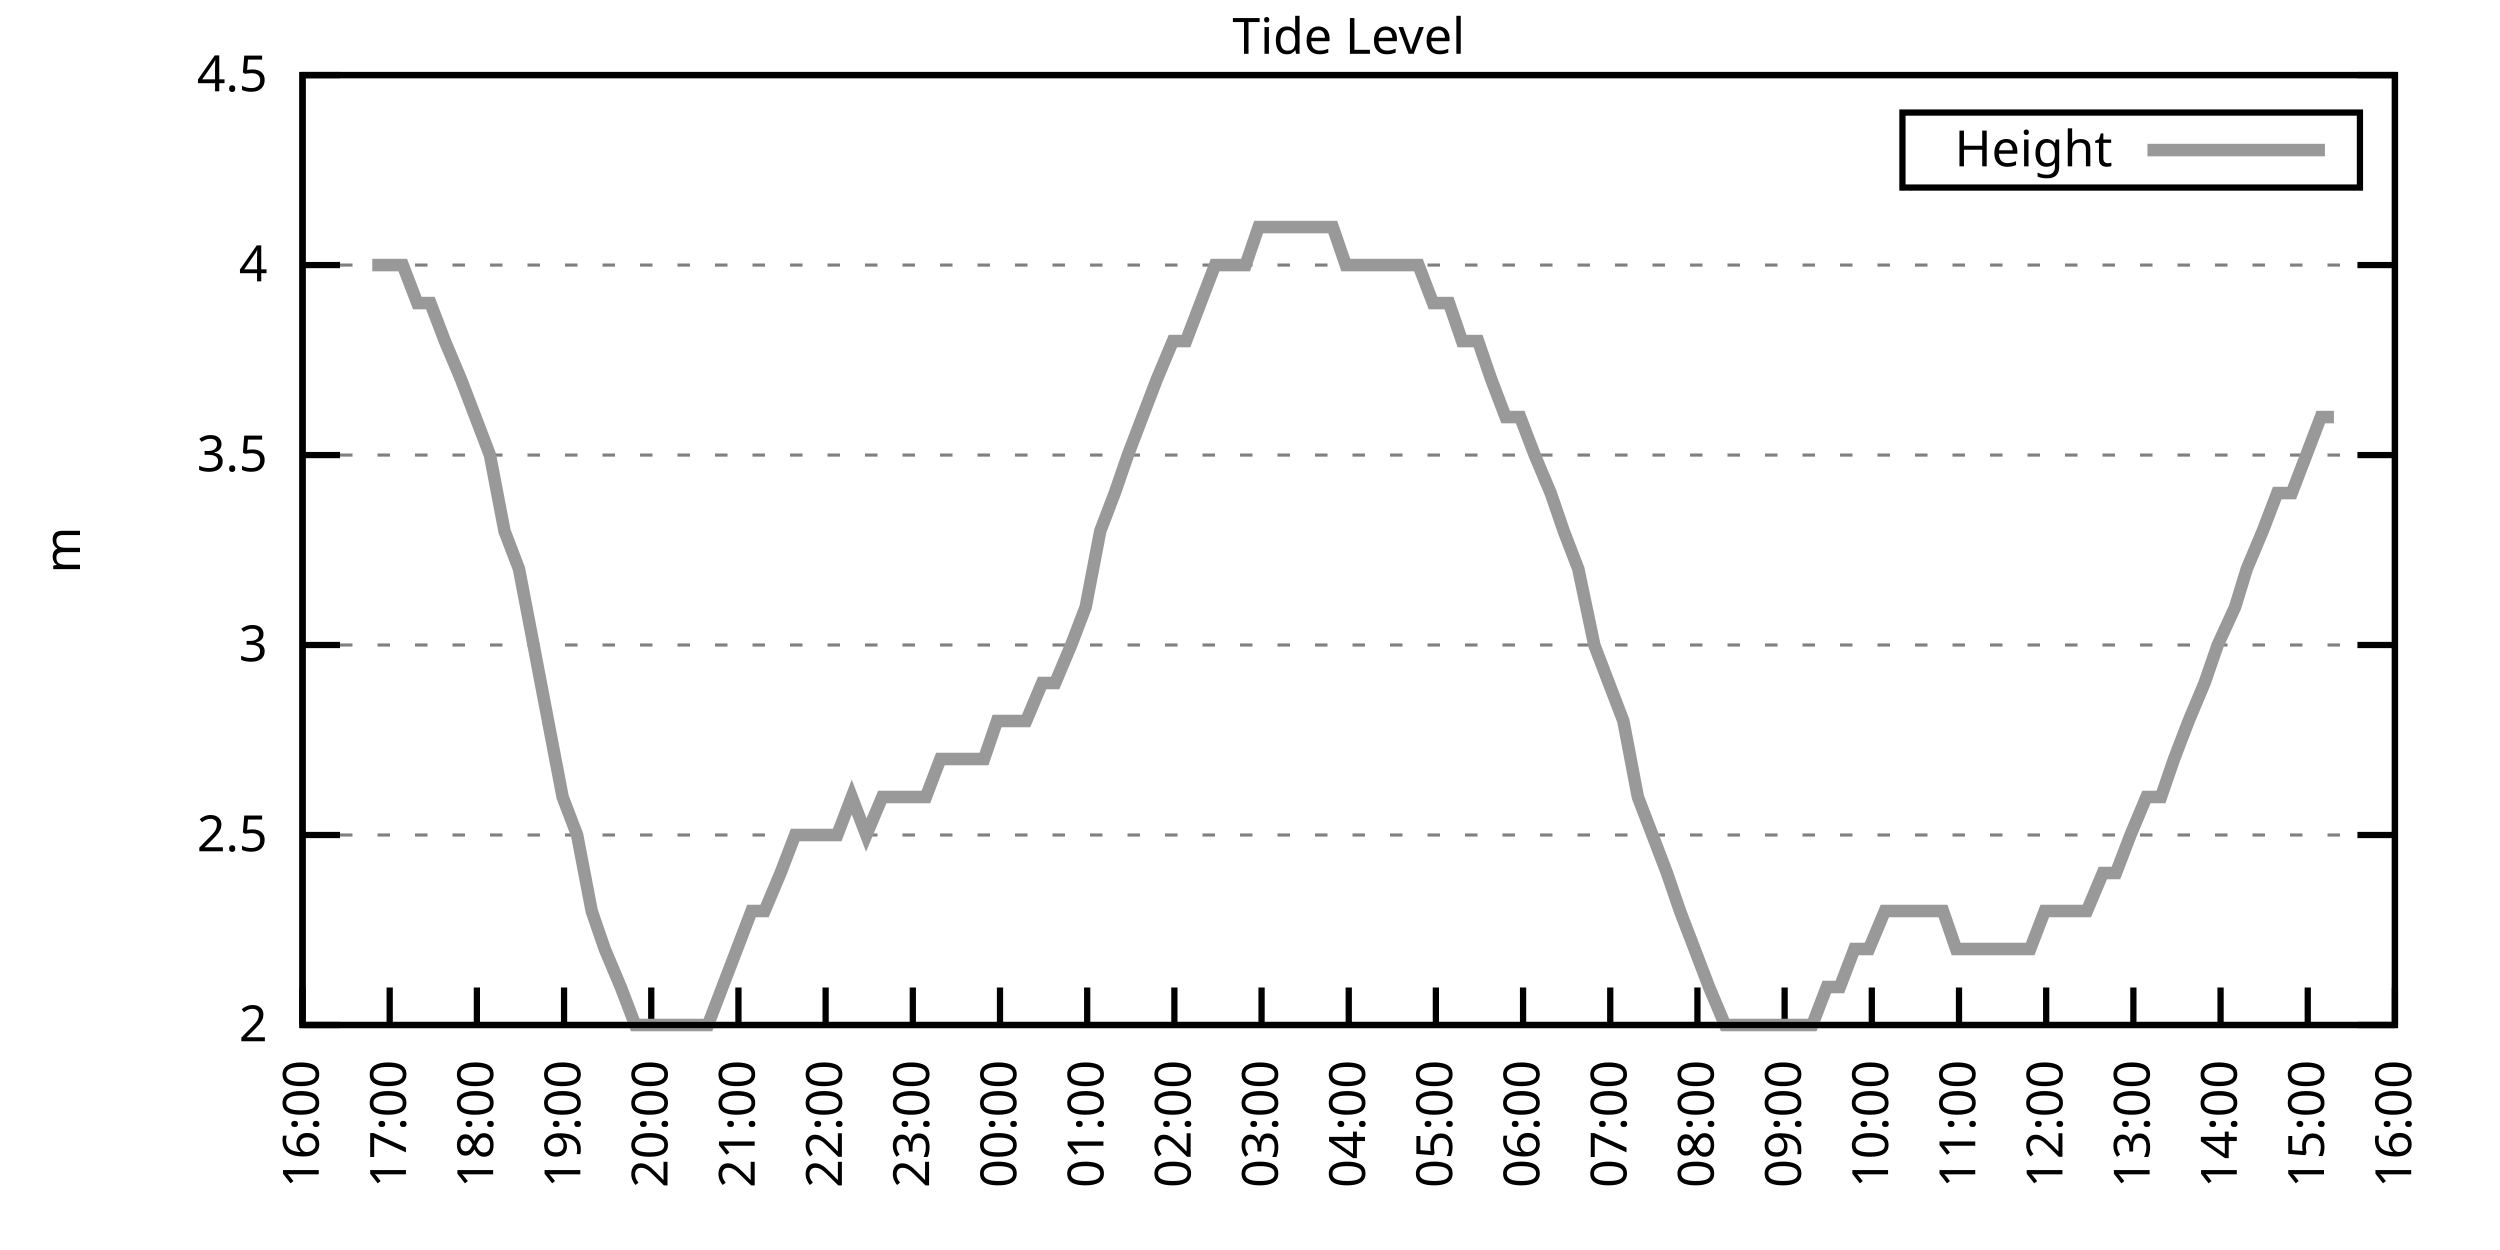
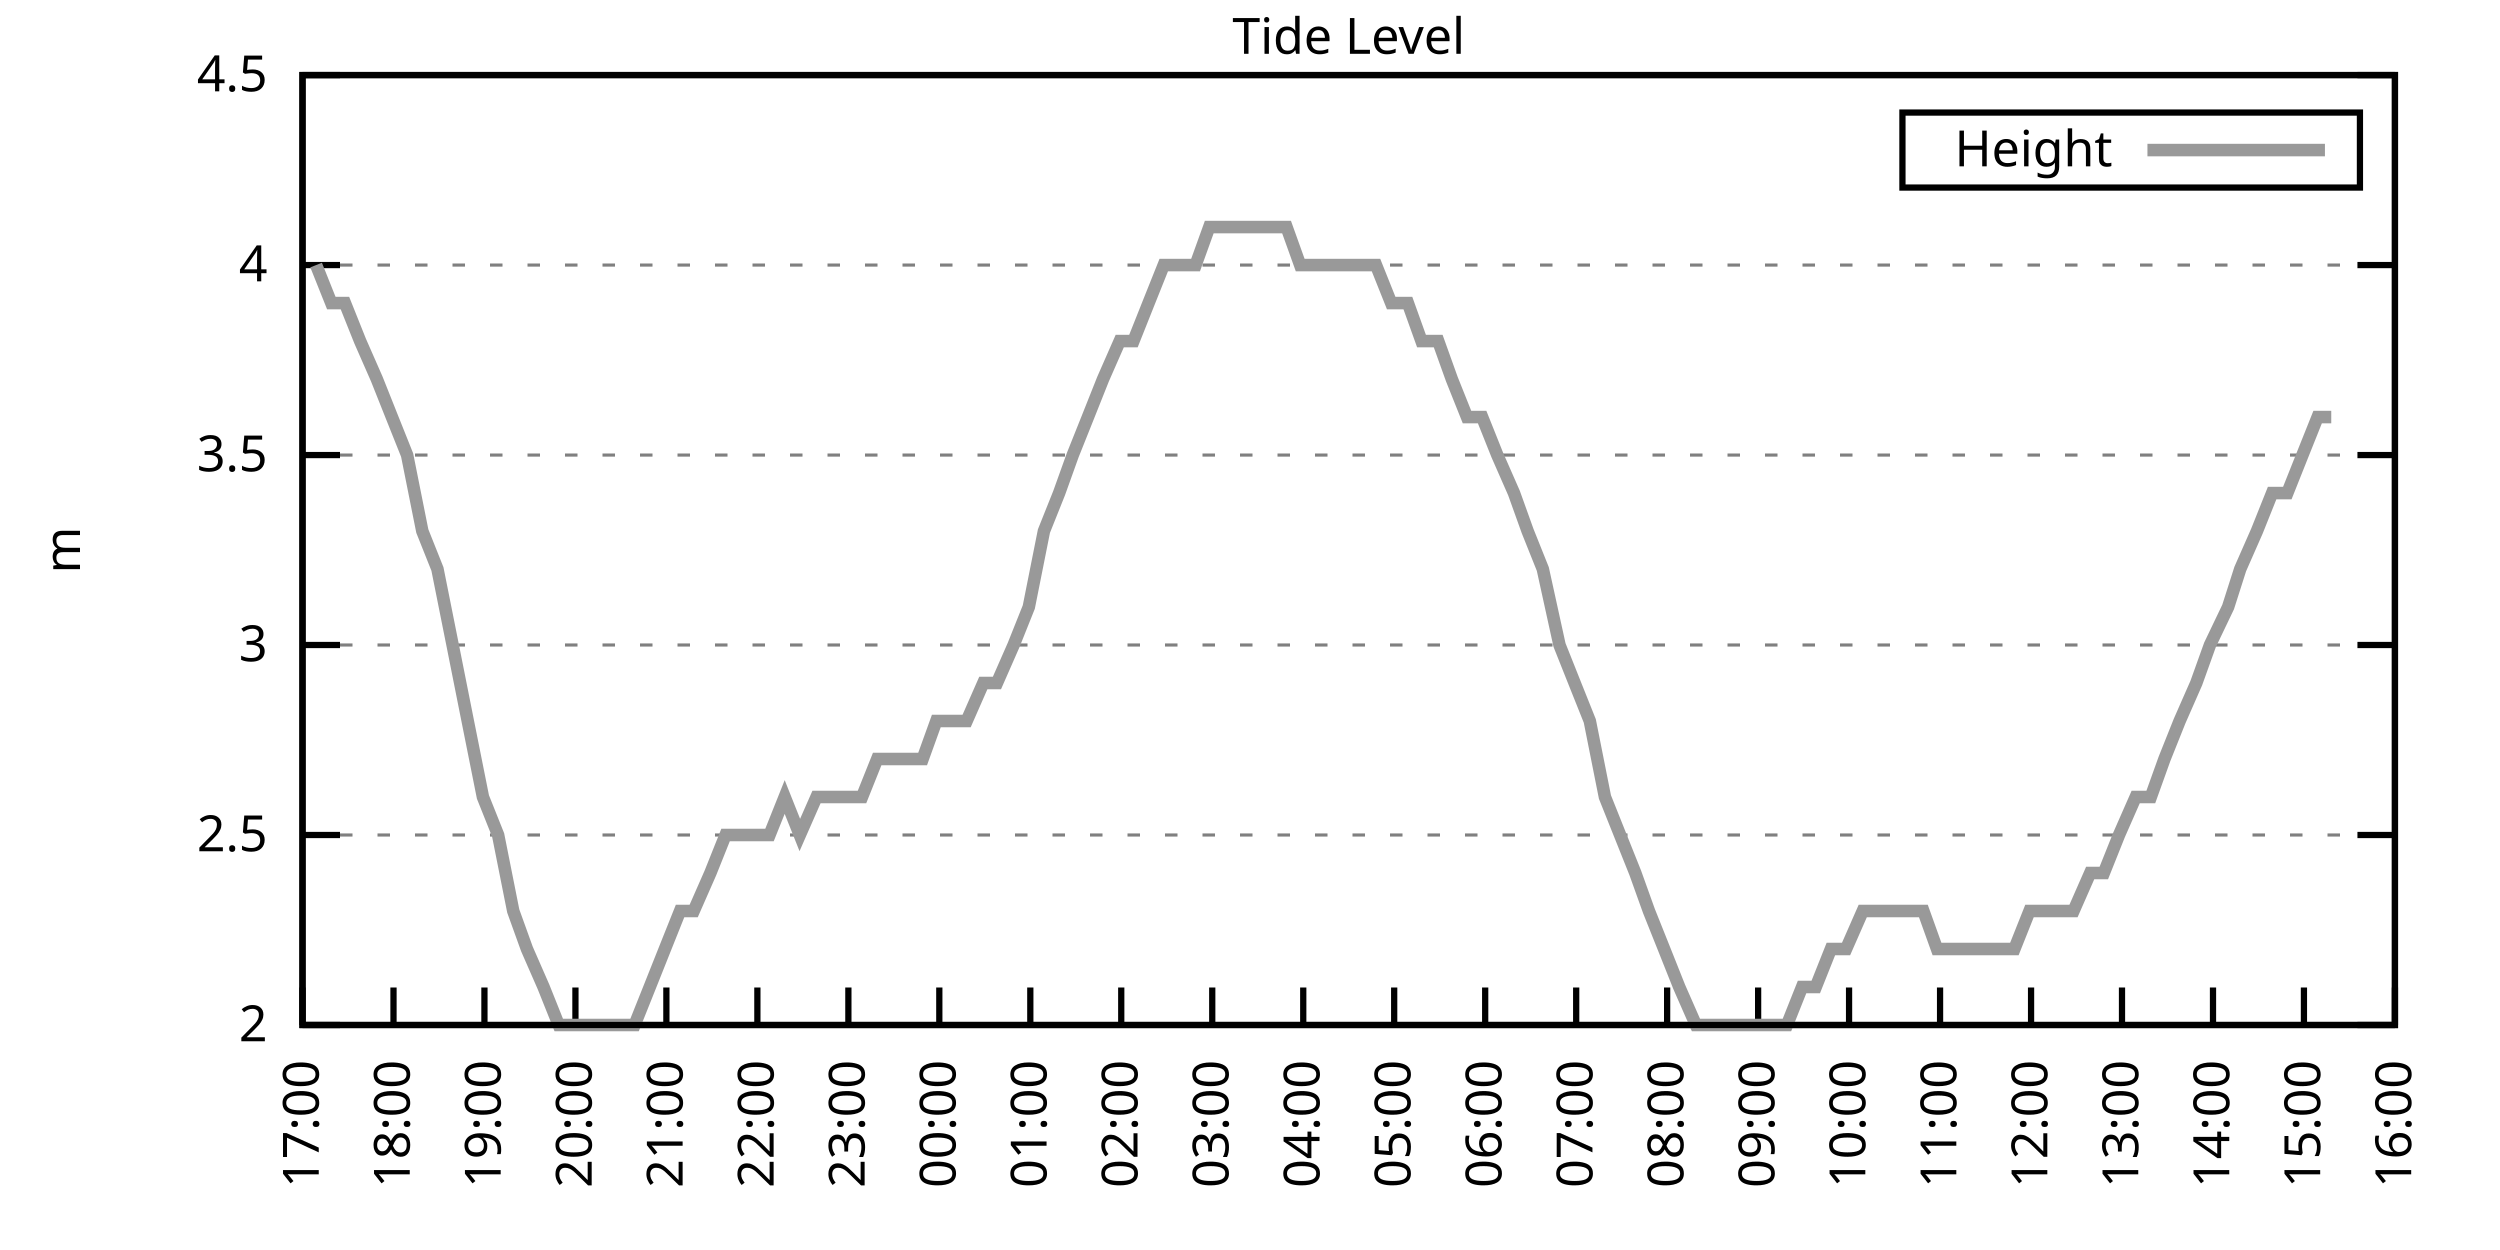
<svg xmlns="http://www.w3.org/2000/svg" xmlns:xlink="http://www.w3.org/1999/xlink" width="400" height="200" viewBox="0 0 400 200">
  <g id="gnuplot_canvas">
    <rect x="0" y="0" width="400" height="200" fill="none" />
    <defs>
      <circle id="gpDot" r="0.5" stroke-width="0.5" stroke="currentColor" />
      <path id="gpPt0" stroke-width="0.333" stroke="currentColor" d="M-1,0 h2 M0,-1 v2" />
      <path id="gpPt1" stroke-width="0.333" stroke="currentColor" d="M-1,-1 L1,1 M1,-1 L-1,1" />
      <path id="gpPt2" stroke-width="0.333" stroke="currentColor" d="M-1,0 L1,0 M0,-1 L0,1 M-1,-1 L1,1 M-1,1 L1,-1" />
      <rect id="gpPt3" stroke-width="0.333" stroke="currentColor" x="-1" y="-1" width="2" height="2" />
      <rect id="gpPt4" stroke-width="0.333" stroke="currentColor" fill="currentColor" x="-1" y="-1" width="2" height="2" />
      <circle id="gpPt5" stroke-width="0.333" stroke="currentColor" cx="0" cy="0" r="1" />
      <use xlink:href="#gpPt5" id="gpPt6" fill="currentColor" stroke="none" />
      <path id="gpPt7" stroke-width="0.333" stroke="currentColor" d="M0,-1.33 L-1.33,0.67 L1.33,0.67 z" />
      <use xlink:href="#gpPt7" id="gpPt8" fill="currentColor" stroke="none" />
      <use xlink:href="#gpPt7" id="gpPt9" stroke="currentColor" transform="rotate(180)" />
      <use xlink:href="#gpPt9" id="gpPt10" fill="currentColor" stroke="none" />
      <use xlink:href="#gpPt3" id="gpPt11" stroke="currentColor" transform="rotate(45)" />
      <use xlink:href="#gpPt11" id="gpPt12" fill="currentColor" stroke="none" />
      <path id="gpPt13" stroke-width="0.333" stroke="currentColor" d="M0,1.330 L1.265,0.411 L0.782,-1.067 L-0.782,-1.076 L-1.265,0.411 z" />
      <use xlink:href="#gpPt13" id="gpPt14" fill="currentColor" stroke="none" />
      <filter id="textbox" filterUnits="objectBoundingBox" x="0" y="0" height="1" width="1">
        <feFlood flood-color="white" flood-opacity="1" result="bgnd" />
        <feComposite in="SourceGraphic" in2="bgnd" operator="atop" />
      </filter>
      <filter id="greybox" filterUnits="objectBoundingBox" x="0" y="0" height="1" width="1">
        <feFlood flood-color="lightgrey" flood-opacity="1" result="grey" />
        <feComposite in="SourceGraphic" in2="grey" operator="atop" />
      </filter>
    </defs>
    <g fill="none" color="white" stroke="currentColor" stroke-width="1.00" stroke-linecap="butt" stroke-linejoin="miter">
</g>
    <g fill="none" color="black" stroke="currentColor" stroke-width="1.00" stroke-linecap="butt" stroke-linejoin="miter">
      <g stroke="none" shape-rendering="crispEdges">
        <polygon fill="rgb(255, 255, 255)" points="48.40,164.00 383.18,164.00 383.18,12.02 48.40,12.02 " />
      </g>
    </g>
    <g fill="none" color="black" stroke="currentColor" stroke-width="1.00" stroke-linecap="butt" stroke-linejoin="miter">
</g>
    <g fill="none" color="black" stroke="black" stroke-width="0.50" stroke-linecap="butt" stroke-linejoin="miter">
</g>
    <g fill="none" color="gray" stroke="currentColor" stroke-width="0.50" stroke-linecap="butt" stroke-linejoin="miter">
      <path stroke="gray" stroke-dasharray="2,4" class="gridline" d="M48.40,164.00 L383.19,164.00  " />
    </g>
    <g fill="none" color="gray" stroke="gray" stroke-width="1.00" stroke-linecap="butt" stroke-linejoin="miter">
</g>
    <g fill="none" color="black" stroke="currentColor" stroke-width="1.00" stroke-linecap="butt" stroke-linejoin="miter">
      <path stroke="black" d="M48.40,164.00 L54.40,164.00 M383.19,164.00 L377.19,164.00  " />
      <g transform="translate(42.80,166.60)" stroke="none" fill="black" font-family="Sans" font-size="8.00" text-anchor="end">
        <text>
          <tspan font-family="Sans"> 2</tspan>
        </text>
      </g>
    </g>
    <g fill="none" color="black" stroke="currentColor" stroke-width="1.00" stroke-linecap="butt" stroke-linejoin="miter">
</g>
    <g fill="none" color="black" stroke="black" stroke-width="0.50" stroke-linecap="butt" stroke-linejoin="miter">
</g>
    <g fill="none" color="gray" stroke="currentColor" stroke-width="0.50" stroke-linecap="butt" stroke-linejoin="miter">
      <path stroke="gray" stroke-dasharray="2,4" class="gridline" d="M48.40,133.60 L383.19,133.60  " />
    </g>
    <g fill="none" color="gray" stroke="gray" stroke-width="1.00" stroke-linecap="butt" stroke-linejoin="miter">
</g>
    <g fill="none" color="black" stroke="currentColor" stroke-width="1.00" stroke-linecap="butt" stroke-linejoin="miter">
      <path stroke="black" d="M48.40,133.60 L54.40,133.60 M383.19,133.60 L377.19,133.60  " />
      <g transform="translate(42.80,136.20)" stroke="none" fill="black" font-family="Sans" font-size="8.00" text-anchor="end">
        <text>
          <tspan font-family="Sans"> 2.5</tspan>
        </text>
      </g>
    </g>
    <g fill="none" color="black" stroke="currentColor" stroke-width="1.00" stroke-linecap="butt" stroke-linejoin="miter">
</g>
    <g fill="none" color="black" stroke="black" stroke-width="0.50" stroke-linecap="butt" stroke-linejoin="miter">
</g>
    <g fill="none" color="gray" stroke="currentColor" stroke-width="0.50" stroke-linecap="butt" stroke-linejoin="miter">
      <path stroke="gray" stroke-dasharray="2,4" class="gridline" d="M48.40,103.20 L383.19,103.20  " />
    </g>
    <g fill="none" color="gray" stroke="gray" stroke-width="1.00" stroke-linecap="butt" stroke-linejoin="miter">
</g>
    <g fill="none" color="black" stroke="currentColor" stroke-width="1.00" stroke-linecap="butt" stroke-linejoin="miter">
      <path stroke="black" d="M48.40,103.20 L54.40,103.20 M383.19,103.20 L377.19,103.20  " />
      <g transform="translate(42.80,105.80)" stroke="none" fill="black" font-family="Sans" font-size="8.00" text-anchor="end">
        <text>
          <tspan font-family="Sans"> 3</tspan>
        </text>
      </g>
    </g>
    <g fill="none" color="black" stroke="currentColor" stroke-width="1.00" stroke-linecap="butt" stroke-linejoin="miter">
</g>
    <g fill="none" color="black" stroke="black" stroke-width="0.50" stroke-linecap="butt" stroke-linejoin="miter">
</g>
    <g fill="none" color="gray" stroke="currentColor" stroke-width="0.50" stroke-linecap="butt" stroke-linejoin="miter">
      <path stroke="gray" stroke-dasharray="2,4" class="gridline" d="M48.40,72.81 L383.19,72.81  " />
    </g>
    <g fill="none" color="gray" stroke="gray" stroke-width="1.00" stroke-linecap="butt" stroke-linejoin="miter">
</g>
    <g fill="none" color="black" stroke="currentColor" stroke-width="1.00" stroke-linecap="butt" stroke-linejoin="miter">
      <path stroke="black" d="M48.40,72.81 L54.40,72.81 M383.19,72.81 L377.19,72.81  " />
      <g transform="translate(42.80,75.41)" stroke="none" fill="black" font-family="Sans" font-size="8.00" text-anchor="end">
        <text>
          <tspan font-family="Sans"> 3.5</tspan>
        </text>
      </g>
    </g>
    <g fill="none" color="black" stroke="currentColor" stroke-width="1.00" stroke-linecap="butt" stroke-linejoin="miter">
</g>
    <g fill="none" color="black" stroke="black" stroke-width="0.50" stroke-linecap="butt" stroke-linejoin="miter">
</g>
    <g fill="none" color="gray" stroke="currentColor" stroke-width="0.50" stroke-linecap="butt" stroke-linejoin="miter">
      <path stroke="gray" stroke-dasharray="2,4" class="gridline" d="M48.40,42.41 L383.19,42.41  " />
    </g>
    <g fill="none" color="gray" stroke="gray" stroke-width="1.00" stroke-linecap="butt" stroke-linejoin="miter">
</g>
    <g fill="none" color="black" stroke="currentColor" stroke-width="1.00" stroke-linecap="butt" stroke-linejoin="miter">
      <path stroke="black" d="M48.40,42.41 L54.40,42.41 M383.19,42.41 L377.19,42.41  " />
      <g transform="translate(42.80,45.01)" stroke="none" fill="black" font-family="Sans" font-size="8.00" text-anchor="end">
        <text>
          <tspan font-family="Sans"> 4</tspan>
        </text>
      </g>
    </g>
    <g fill="none" color="black" stroke="currentColor" stroke-width="1.00" stroke-linecap="butt" stroke-linejoin="miter">
</g>
    <g fill="none" color="black" stroke="black" stroke-width="0.50" stroke-linecap="butt" stroke-linejoin="miter">
</g>
    <g fill="none" color="gray" stroke="currentColor" stroke-width="0.50" stroke-linecap="butt" stroke-linejoin="miter">
      <path stroke="gray" stroke-dasharray="2,4" class="gridline" d="M48.40,12.01 L383.19,12.01  " />
    </g>
    <g fill="none" color="gray" stroke="gray" stroke-width="1.00" stroke-linecap="butt" stroke-linejoin="miter">
</g>
    <g fill="none" color="black" stroke="currentColor" stroke-width="1.00" stroke-linecap="butt" stroke-linejoin="miter">
      <path stroke="black" d="M48.40,12.01 L54.40,12.01 M383.19,12.01 L377.19,12.01  " />
      <g transform="translate(42.80,14.61)" stroke="none" fill="black" font-family="Sans" font-size="8.00" text-anchor="end">
        <text>
          <tspan font-family="Sans"> 4.5</tspan>
        </text>
      </g>
    </g>
    <g fill="none" color="black" stroke="currentColor" stroke-width="1.00" stroke-linecap="butt" stroke-linejoin="miter">
      <path stroke="black" d="M48.40,164.00 L48.40,158.00  " />
      <g transform="translate(51.00,169.60) rotate(270.00)" stroke="none" fill="black" font-family="Sans" font-size="8.00" text-anchor="end">
        <text>
-           <tspan font-family="Sans">16:00</tspan>
-         </text>
-       </g>
-     </g>
-     <g fill="none" color="black" stroke="currentColor" stroke-width="1.00" stroke-linecap="butt" stroke-linejoin="miter">
-       <path stroke="black" d="M62.35,164.00 L62.35,158.00  " />
-       <g transform="translate(64.95,169.60) rotate(270.00)" stroke="none" fill="black" font-family="Sans" font-size="8.00" text-anchor="end">
-         <text>
          <tspan font-family="Sans">17:00</tspan>
        </text>
      </g>
    </g>
    <g fill="none" color="black" stroke="currentColor" stroke-width="1.00" stroke-linecap="butt" stroke-linejoin="miter">
-       <path stroke="black" d="M76.30,164.00 L76.30,158.00  " />
-       <g transform="translate(78.90,169.60) rotate(270.00)" stroke="none" fill="black" font-family="Sans" font-size="8.00" text-anchor="end">
+       <path stroke="black" d="M62.96,164.00 L62.96,158.00  " />
+       <g transform="translate(65.56,169.60) rotate(270.00)" stroke="none" fill="black" font-family="Sans" font-size="8.00" text-anchor="end">
        <text>
          <tspan font-family="Sans">18:00</tspan>
        </text>
      </g>
    </g>
    <g fill="none" color="black" stroke="currentColor" stroke-width="1.00" stroke-linecap="butt" stroke-linejoin="miter">
-       <path stroke="black" d="M90.25,164.00 L90.25,158.00  " />
-       <g transform="translate(92.85,169.60) rotate(270.00)" stroke="none" fill="black" font-family="Sans" font-size="8.00" text-anchor="end">
+       <path stroke="black" d="M77.51,164.00 L77.51,158.00  " />
+       <g transform="translate(80.11,169.60) rotate(270.00)" stroke="none" fill="black" font-family="Sans" font-size="8.00" text-anchor="end">
        <text>
          <tspan font-family="Sans">19:00</tspan>
        </text>
      </g>
    </g>
    <g fill="none" color="black" stroke="currentColor" stroke-width="1.00" stroke-linecap="butt" stroke-linejoin="miter">
-       <path stroke="black" d="M104.20,164.00 L104.20,158.00  " />
-       <g transform="translate(106.80,169.60) rotate(270.00)" stroke="none" fill="black" font-family="Sans" font-size="8.00" text-anchor="end">
+       <path stroke="black" d="M92.07,164.00 L92.07,158.00  " />
+       <g transform="translate(94.67,169.60) rotate(270.00)" stroke="none" fill="black" font-family="Sans" font-size="8.00" text-anchor="end">
        <text>
          <tspan font-family="Sans">20:00</tspan>
        </text>
      </g>
    </g>
    <g fill="none" color="black" stroke="currentColor" stroke-width="1.00" stroke-linecap="butt" stroke-linejoin="miter">
-       <path stroke="black" d="M118.15,164.00 L118.15,158.00  " />
-       <g transform="translate(120.75,169.60) rotate(270.00)" stroke="none" fill="black" font-family="Sans" font-size="8.00" text-anchor="end">
+       <path stroke="black" d="M106.62,164.00 L106.62,158.00  " />
+       <g transform="translate(109.22,169.60) rotate(270.00)" stroke="none" fill="black" font-family="Sans" font-size="8.00" text-anchor="end">
        <text>
          <tspan font-family="Sans">21:00</tspan>
        </text>
      </g>
    </g>
    <g fill="none" color="black" stroke="currentColor" stroke-width="1.00" stroke-linecap="butt" stroke-linejoin="miter">
-       <path stroke="black" d="M132.10,164.00 L132.10,158.00  " />
-       <g transform="translate(134.70,169.60) rotate(270.00)" stroke="none" fill="black" font-family="Sans" font-size="8.00" text-anchor="end">
+       <path stroke="black" d="M121.18,164.00 L121.18,158.00  " />
+       <g transform="translate(123.78,169.60) rotate(270.00)" stroke="none" fill="black" font-family="Sans" font-size="8.00" text-anchor="end">
        <text>
          <tspan font-family="Sans">22:00</tspan>
        </text>
      </g>
    </g>
    <g fill="none" color="black" stroke="currentColor" stroke-width="1.00" stroke-linecap="butt" stroke-linejoin="miter">
-       <path stroke="black" d="M146.05,164.00 L146.05,158.00  " />
-       <g transform="translate(148.65,169.60) rotate(270.00)" stroke="none" fill="black" font-family="Sans" font-size="8.00" text-anchor="end">
+       <path stroke="black" d="M135.74,164.00 L135.74,158.00  " />
+       <g transform="translate(138.34,169.60) rotate(270.00)" stroke="none" fill="black" font-family="Sans" font-size="8.00" text-anchor="end">
        <text>
          <tspan font-family="Sans">23:00</tspan>
        </text>
      </g>
    </g>
    <g fill="none" color="black" stroke="currentColor" stroke-width="1.00" stroke-linecap="butt" stroke-linejoin="miter">
-       <path stroke="black" d="M160.00,164.00 L160.00,158.00  " />
-       <g transform="translate(162.60,169.60) rotate(270.00)" stroke="none" fill="black" font-family="Sans" font-size="8.00" text-anchor="end">
+       <path stroke="black" d="M150.29,164.00 L150.29,158.00  " />
+       <g transform="translate(152.89,169.60) rotate(270.00)" stroke="none" fill="black" font-family="Sans" font-size="8.00" text-anchor="end">
        <text>
          <tspan font-family="Sans">00:00</tspan>
        </text>
      </g>
    </g>
    <g fill="none" color="black" stroke="currentColor" stroke-width="1.00" stroke-linecap="butt" stroke-linejoin="miter">
-       <path stroke="black" d="M173.95,164.00 L173.95,158.00  " />
-       <g transform="translate(176.55,169.60) rotate(270.00)" stroke="none" fill="black" font-family="Sans" font-size="8.00" text-anchor="end">
+       <path stroke="black" d="M164.85,164.00 L164.85,158.00  " />
+       <g transform="translate(167.45,169.60) rotate(270.00)" stroke="none" fill="black" font-family="Sans" font-size="8.00" text-anchor="end">
        <text>
          <tspan font-family="Sans">01:00</tspan>
        </text>
      </g>
    </g>
    <g fill="none" color="black" stroke="currentColor" stroke-width="1.00" stroke-linecap="butt" stroke-linejoin="miter">
-       <path stroke="black" d="M187.90,164.00 L187.90,158.00  " />
-       <g transform="translate(190.50,169.60) rotate(270.00)" stroke="none" fill="black" font-family="Sans" font-size="8.00" text-anchor="end">
+       <path stroke="black" d="M179.40,164.00 L179.40,158.00  " />
+       <g transform="translate(182.00,169.60) rotate(270.00)" stroke="none" fill="black" font-family="Sans" font-size="8.00" text-anchor="end">
        <text>
          <tspan font-family="Sans">02:00</tspan>
        </text>
      </g>
    </g>
    <g fill="none" color="black" stroke="currentColor" stroke-width="1.00" stroke-linecap="butt" stroke-linejoin="miter">
-       <path stroke="black" d="M201.85,164.00 L201.85,158.00  " />
-       <g transform="translate(204.45,169.60) rotate(270.00)" stroke="none" fill="black" font-family="Sans" font-size="8.00" text-anchor="end">
+       <path stroke="black" d="M193.96,164.00 L193.96,158.00  " />
+       <g transform="translate(196.56,169.60) rotate(270.00)" stroke="none" fill="black" font-family="Sans" font-size="8.00" text-anchor="end">
        <text>
          <tspan font-family="Sans">03:00</tspan>
        </text>
      </g>
    </g>
    <g fill="none" color="black" stroke="currentColor" stroke-width="1.00" stroke-linecap="butt" stroke-linejoin="miter">
-       <path stroke="black" d="M215.80,164.00 L215.80,158.00  " />
-       <g transform="translate(218.40,169.60) rotate(270.00)" stroke="none" fill="black" font-family="Sans" font-size="8.00" text-anchor="end">
+       <path stroke="black" d="M208.52,164.00 L208.52,158.00  " />
+       <g transform="translate(211.12,169.60) rotate(270.00)" stroke="none" fill="black" font-family="Sans" font-size="8.00" text-anchor="end">
        <text>
          <tspan font-family="Sans">04:00</tspan>
        </text>
      </g>
    </g>
    <g fill="none" color="black" stroke="currentColor" stroke-width="1.00" stroke-linecap="butt" stroke-linejoin="miter">
-       <path stroke="black" d="M229.74,164.00 L229.74,158.00  " />
-       <g transform="translate(232.34,169.60) rotate(270.00)" stroke="none" fill="black" font-family="Sans" font-size="8.00" text-anchor="end">
+       <path stroke="black" d="M223.07,164.00 L223.07,158.00  " />
+       <g transform="translate(225.67,169.60) rotate(270.00)" stroke="none" fill="black" font-family="Sans" font-size="8.00" text-anchor="end">
        <text>
          <tspan font-family="Sans">05:00</tspan>
        </text>
      </g>
    </g>
    <g fill="none" color="black" stroke="currentColor" stroke-width="1.00" stroke-linecap="butt" stroke-linejoin="miter">
-       <path stroke="black" d="M243.69,164.00 L243.69,158.00  " />
-       <g transform="translate(246.29,169.60) rotate(270.00)" stroke="none" fill="black" font-family="Sans" font-size="8.00" text-anchor="end">
+       <path stroke="black" d="M237.63,164.00 L237.63,158.00  " />
+       <g transform="translate(240.23,169.60) rotate(270.00)" stroke="none" fill="black" font-family="Sans" font-size="8.00" text-anchor="end">
        <text>
          <tspan font-family="Sans">06:00</tspan>
        </text>
      </g>
    </g>
    <g fill="none" color="black" stroke="currentColor" stroke-width="1.00" stroke-linecap="butt" stroke-linejoin="miter">
-       <path stroke="black" d="M257.64,164.00 L257.64,158.00  " />
-       <g transform="translate(260.24,169.60) rotate(270.00)" stroke="none" fill="black" font-family="Sans" font-size="8.00" text-anchor="end">
+       <path stroke="black" d="M252.19,164.00 L252.19,158.00  " />
+       <g transform="translate(254.79,169.60) rotate(270.00)" stroke="none" fill="black" font-family="Sans" font-size="8.00" text-anchor="end">
        <text>
          <tspan font-family="Sans">07:00</tspan>
        </text>
      </g>
    </g>
    <g fill="none" color="black" stroke="currentColor" stroke-width="1.00" stroke-linecap="butt" stroke-linejoin="miter">
-       <path stroke="black" d="M271.59,164.00 L271.59,158.00  " />
-       <g transform="translate(274.19,169.60) rotate(270.00)" stroke="none" fill="black" font-family="Sans" font-size="8.00" text-anchor="end">
+       <path stroke="black" d="M266.74,164.00 L266.74,158.00  " />
+       <g transform="translate(269.34,169.60) rotate(270.00)" stroke="none" fill="black" font-family="Sans" font-size="8.00" text-anchor="end">
        <text>
          <tspan font-family="Sans">08:00</tspan>
        </text>
      </g>
    </g>
    <g fill="none" color="black" stroke="currentColor" stroke-width="1.00" stroke-linecap="butt" stroke-linejoin="miter">
-       <path stroke="black" d="M285.54,164.00 L285.54,158.00  " />
-       <g transform="translate(288.14,169.60) rotate(270.00)" stroke="none" fill="black" font-family="Sans" font-size="8.00" text-anchor="end">
+       <path stroke="black" d="M281.30,164.00 L281.30,158.00  " />
+       <g transform="translate(283.90,169.60) rotate(270.00)" stroke="none" fill="black" font-family="Sans" font-size="8.00" text-anchor="end">
        <text>
          <tspan font-family="Sans">09:00</tspan>
        </text>
      </g>
    </g>
    <g fill="none" color="black" stroke="currentColor" stroke-width="1.00" stroke-linecap="butt" stroke-linejoin="miter">
-       <path stroke="black" d="M299.49,164.00 L299.49,158.00  " />
-       <g transform="translate(302.09,169.60) rotate(270.00)" stroke="none" fill="black" font-family="Sans" font-size="8.00" text-anchor="end">
+       <path stroke="black" d="M295.85,164.00 L295.85,158.00  " />
+       <g transform="translate(298.45,169.60) rotate(270.00)" stroke="none" fill="black" font-family="Sans" font-size="8.00" text-anchor="end">
        <text>
          <tspan font-family="Sans">10:00</tspan>
        </text>
      </g>
    </g>
    <g fill="none" color="black" stroke="currentColor" stroke-width="1.00" stroke-linecap="butt" stroke-linejoin="miter">
-       <path stroke="black" d="M313.44,164.00 L313.44,158.00  " />
-       <g transform="translate(316.04,169.60) rotate(270.00)" stroke="none" fill="black" font-family="Sans" font-size="8.00" text-anchor="end">
+       <path stroke="black" d="M310.41,164.00 L310.41,158.00  " />
+       <g transform="translate(313.01,169.60) rotate(270.00)" stroke="none" fill="black" font-family="Sans" font-size="8.00" text-anchor="end">
        <text>
          <tspan font-family="Sans">11:00</tspan>
        </text>
      </g>
    </g>
    <g fill="none" color="black" stroke="currentColor" stroke-width="1.00" stroke-linecap="butt" stroke-linejoin="miter">
-       <path stroke="black" d="M327.39,164.00 L327.39,158.00  " />
-       <g transform="translate(329.99,169.60) rotate(270.00)" stroke="none" fill="black" font-family="Sans" font-size="8.00" text-anchor="end">
+       <path stroke="black" d="M324.97,164.00 L324.97,158.00  " />
+       <g transform="translate(327.57,169.60) rotate(270.00)" stroke="none" fill="black" font-family="Sans" font-size="8.00" text-anchor="end">
        <text>
          <tspan font-family="Sans">12:00</tspan>
        </text>
      </g>
    </g>
    <g fill="none" color="black" stroke="currentColor" stroke-width="1.00" stroke-linecap="butt" stroke-linejoin="miter">
-       <path stroke="black" d="M341.34,164.00 L341.34,158.00  " />
-       <g transform="translate(343.94,169.60) rotate(270.00)" stroke="none" fill="black" font-family="Sans" font-size="8.00" text-anchor="end">
+       <path stroke="black" d="M339.52,164.00 L339.52,158.00  " />
+       <g transform="translate(342.12,169.60) rotate(270.00)" stroke="none" fill="black" font-family="Sans" font-size="8.00" text-anchor="end">
        <text>
          <tspan font-family="Sans">13:00</tspan>
        </text>
      </g>
    </g>
    <g fill="none" color="black" stroke="currentColor" stroke-width="1.00" stroke-linecap="butt" stroke-linejoin="miter">
-       <path stroke="black" d="M355.29,164.00 L355.29,158.00  " />
-       <g transform="translate(357.89,169.60) rotate(270.00)" stroke="none" fill="black" font-family="Sans" font-size="8.00" text-anchor="end">
+       <path stroke="black" d="M354.08,164.00 L354.08,158.00  " />
+       <g transform="translate(356.68,169.60) rotate(270.00)" stroke="none" fill="black" font-family="Sans" font-size="8.00" text-anchor="end">
        <text>
          <tspan font-family="Sans">14:00</tspan>
        </text>
      </g>
    </g>
    <g fill="none" color="black" stroke="currentColor" stroke-width="1.00" stroke-linecap="butt" stroke-linejoin="miter">
-       <path stroke="black" d="M369.24,164.00 L369.24,158.00  " />
-       <g transform="translate(371.84,169.60) rotate(270.00)" stroke="none" fill="black" font-family="Sans" font-size="8.00" text-anchor="end">
+       <path stroke="black" d="M368.63,164.00 L368.63,158.00  " />
+       <g transform="translate(371.23,169.60) rotate(270.00)" stroke="none" fill="black" font-family="Sans" font-size="8.00" text-anchor="end">
        <text>
          <tspan font-family="Sans">15:00</tspan>
        </text>
      </g>
    </g>
    <g fill="none" color="black" stroke="currentColor" stroke-width="1.00" stroke-linecap="butt" stroke-linejoin="miter">
      <path stroke="black" d="M383.19,164.00 L383.19,158.00  " />
      <g transform="translate(385.79,169.60) rotate(270.00)" stroke="none" fill="black" font-family="Sans" font-size="8.00" text-anchor="end">
        <text>
          <tspan font-family="Sans">16:00</tspan>
        </text>
      </g>
    </g>
    <g fill="none" color="black" stroke="currentColor" stroke-width="1.00" stroke-linecap="butt" stroke-linejoin="miter">
</g>
    <g fill="none" color="black" stroke="currentColor" stroke-width="1.00" stroke-linecap="butt" stroke-linejoin="miter">
      <path stroke="black" d="M48.40,12.01 L48.40,164.00 L383.19,164.00 L383.19,12.01 L48.40,12.01 Z  " />
    </g>
    <g fill="none" color="black" stroke="currentColor" stroke-width="1.00" stroke-linecap="butt" stroke-linejoin="miter">
</g>
    <g fill="none" color="black" stroke="currentColor" stroke-width="1.00" stroke-linecap="butt" stroke-linejoin="miter">
      <path stroke="black" d="M304.39,30.01 L304.39,18.01 L377.59,18.01 L377.59,30.01 L304.39,30.01 Z  " />
    </g>
    <g id="Tide_level_plot_1">
      <g fill="none" color="white" stroke="black" stroke-width="2.00" stroke-linecap="butt" stroke-linejoin="miter">
</g>
      <g fill="none" color="black" stroke="currentColor" stroke-width="2.00" stroke-linecap="butt" stroke-linejoin="miter">
        <g transform="translate(337.99,26.61)" stroke="none" fill="black" font-family="Sans" font-size="8.00" text-anchor="end">
          <text>
            <tspan font-family="Sans">Height</tspan>
          </text>
        </g>
      </g>
      <g fill="none" color="black" stroke="currentColor" stroke-width="2.00" stroke-linecap="butt" stroke-linejoin="miter">
-         <path stroke="rgb(153, 153, 153)" d="M343.59,24.01 L371.99,24.01 M59.56,42.41 L61.88,42.41 L64.44,42.41 L66.77,48.49 L68.86,48.49 L71.18,54.57   L73.74,60.65 L76.07,66.73 L78.39,72.81 L80.72,84.97 L83.04,91.04 L85.37,103.20 L87.69,115.36 L90.02,127.52   L92.34,133.60 L94.67,145.76 L96.76,151.84 L99.32,157.92 L101.64,164.00 L103.73,164.00 L106.29,164.00 L108.38,164.00   L110.94,164.00 L113.27,164.00 L115.59,157.92 L117.92,151.84 L120.24,145.76 L122.33,145.76 L124.89,139.68 L127.22,133.60   L129.54,133.60 L131.63,133.60 L133.96,133.60 L136.28,127.52 L138.61,133.60 L141.16,127.52 L143.49,127.52 L145.58,127.52   L148.14,127.52 L150.46,121.44 L152.79,121.44 L155.11,121.44 L157.44,121.44 L159.53,115.36 L162.09,115.36 L164.18,115.36   L166.74,109.28 L168.83,109.28 L171.39,103.20 L173.71,97.12 L176.04,84.97 L178.36,78.89 L180.46,72.81 L182.78,66.73   L185.11,60.65 L187.66,54.57 L189.76,54.57 L192.08,48.49 L194.41,42.41 L196.96,42.41 L199.29,42.41 L201.38,36.33   L203.94,36.33 L206.26,36.33 L208.59,36.33 L210.68,36.33 L213.24,36.33 L215.33,42.41 L217.89,42.41 L219.98,42.41   L222.54,42.41 L224.86,42.41 L226.95,42.41 L229.28,48.49 L231.84,48.49 L233.93,54.57 L236.49,54.57 L238.58,60.65   L240.90,66.73 L243.23,66.73 L245.55,72.81 L248.11,78.89 L250.20,84.97 L252.53,91.04 L255.09,103.20 L257.41,109.28   L259.74,115.36 L262.06,127.52 L264.39,133.60 L266.71,139.68 L268.80,145.76 L271.13,151.84 L273.45,157.92 L276.01,164.00   L278.34,164.00 L280.43,164.00 L282.99,164.00 L285.08,164.00 L287.64,164.00 L289.96,164.00 L292.29,157.92 L294.38,157.92   L296.70,151.84 L299.03,151.84 L301.58,145.76 L303.68,145.76 L306.00,145.76 L308.33,145.76 L310.88,145.76 L312.98,151.84   L315.30,151.84 L317.63,151.84 L320.18,151.84 L322.51,151.84 L324.83,151.84 L327.16,145.76 L329.25,145.76 L331.81,145.76   L333.90,145.76 L336.46,139.68 L338.55,139.68 L340.88,133.60 L343.43,127.52 L345.76,127.52 L347.85,121.44 L350.18,115.36   L352.73,109.28 L354.83,103.20 L357.62,97.12 L359.48,91.04 L362.03,84.97 L364.36,78.89 L366.68,78.89 L369.01,72.81   L371.33,66.73 L373.43,66.73  " />
+         <path stroke="rgb(153, 153, 153)" d="M343.59,24.01 L371.99,24.01 M50.58,42.41 L53.01,48.49 L55.19,48.49 L57.62,54.57 L60.29,60.65 L62.71,66.73   L65.14,72.81 L67.57,84.97 L69.99,91.04 L72.42,103.20 L74.84,115.36 L77.27,127.52 L79.70,133.60 L82.12,145.76   L84.31,151.84 L86.97,157.92 L89.40,164.00 L91.58,164.00 L94.25,164.00 L96.44,164.00 L99.10,164.00 L101.53,164.00   L103.96,157.92 L106.38,151.84 L108.81,145.76 L110.99,145.76 L113.66,139.68 L116.09,133.60 L118.51,133.60 L120.70,133.60   L123.12,133.60 L125.55,127.52 L127.97,133.60 L130.64,127.52 L133.07,127.52 L135.25,127.52 L137.92,127.52 L140.35,121.44   L142.77,121.44 L145.20,121.44 L147.62,121.44 L149.81,115.36 L152.48,115.36 L154.66,115.36 L157.33,109.28 L159.51,109.28   L162.18,103.20 L164.61,97.12 L167.03,84.97 L169.46,78.89 L171.64,72.81 L174.07,66.73 L176.49,60.65 L179.16,54.57   L181.35,54.57 L183.77,48.49 L186.20,42.41 L188.87,42.41 L191.29,42.41 L193.48,36.33 L196.14,36.33 L198.57,36.33   L201.00,36.33 L203.18,36.33 L205.85,36.33 L208.03,42.41 L210.70,42.41 L212.88,42.41 L215.55,42.41 L217.98,42.41   L220.16,42.41 L222.59,48.49 L225.26,48.49 L227.44,54.57 L230.11,54.57 L232.29,60.65 L234.72,66.73 L237.14,66.73   L239.57,72.81 L242.24,78.89 L244.42,84.97 L246.85,91.04 L249.52,103.20 L251.94,109.28 L254.37,115.36 L256.79,127.52   L259.22,133.60 L261.65,139.68 L263.83,145.76 L266.26,151.84 L268.68,157.92 L271.35,164.00 L273.78,164.00 L275.96,164.00   L278.63,164.00 L280.81,164.00 L283.48,164.00 L285.91,164.00 L288.33,157.92 L290.52,157.92 L292.94,151.84 L295.37,151.84   L298.04,145.76 L300.22,145.76 L302.65,145.76 L305.07,145.76 L307.74,145.76 L309.92,151.84 L312.35,151.84 L314.78,151.84   L317.45,151.84 L319.87,151.84 L322.30,151.84 L324.72,145.76 L326.91,145.76 L329.58,145.76 L331.76,145.76 L334.43,139.68   L336.61,139.68 L339.04,133.60 L341.71,127.52 L344.13,127.52 L346.31,121.44 L348.74,115.36 L351.41,109.28 L353.59,103.20   L356.50,97.12 L358.44,91.04 L361.11,84.97 L363.54,78.89 L365.97,78.89 L368.39,72.81 L370.82,66.73 L373.00,66.73    " />
      </g>
    </g>
    <g fill="none" color="black" stroke="currentColor" stroke-width="2.00" stroke-linecap="butt" stroke-linejoin="miter">
</g>
    <g fill="none" color="black" stroke="black" stroke-width="1.00" stroke-linecap="butt" stroke-linejoin="miter">
</g>
    <g fill="none" color="black" stroke="currentColor" stroke-width="1.00" stroke-linecap="butt" stroke-linejoin="miter">
      <path stroke="black" d="M48.40,12.01 L48.40,164.00 L383.19,164.00 L383.19,12.01 L48.40,12.01 Z  " />
      <g transform="translate(12.80,88.01) rotate(270.00)" stroke="none" fill="black" font-family="Sans" font-size="8.00" text-anchor="middle">
        <text>
          <tspan font-family="Sans">m</tspan>
        </text>
      </g>
    </g>
    <g fill="none" color="black" stroke="currentColor" stroke-width="1.00" stroke-linecap="butt" stroke-linejoin="miter">
</g>
    <g fill="none" color="black" stroke="currentColor" stroke-width="1.00" stroke-linecap="butt" stroke-linejoin="miter">
      <g transform="translate(215.79,8.61)" stroke="none" fill="black" font-family="Sans" font-size="8.00" text-anchor="middle">
        <text>
          <tspan font-family="Sans">Tide Level</tspan>
        </text>
      </g>
    </g>
    <g fill="none" color="black" stroke="currentColor" stroke-width="1.00" stroke-linecap="butt" stroke-linejoin="miter">
</g>
  </g>
</svg>
